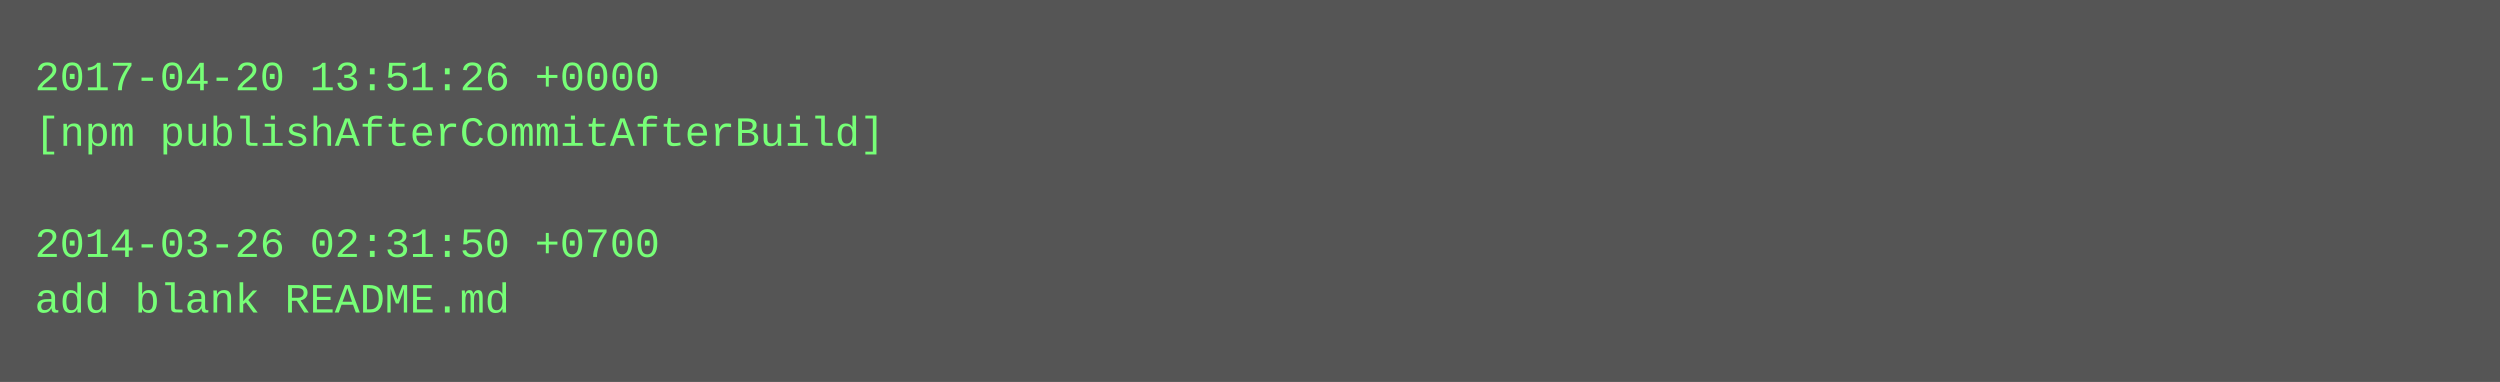
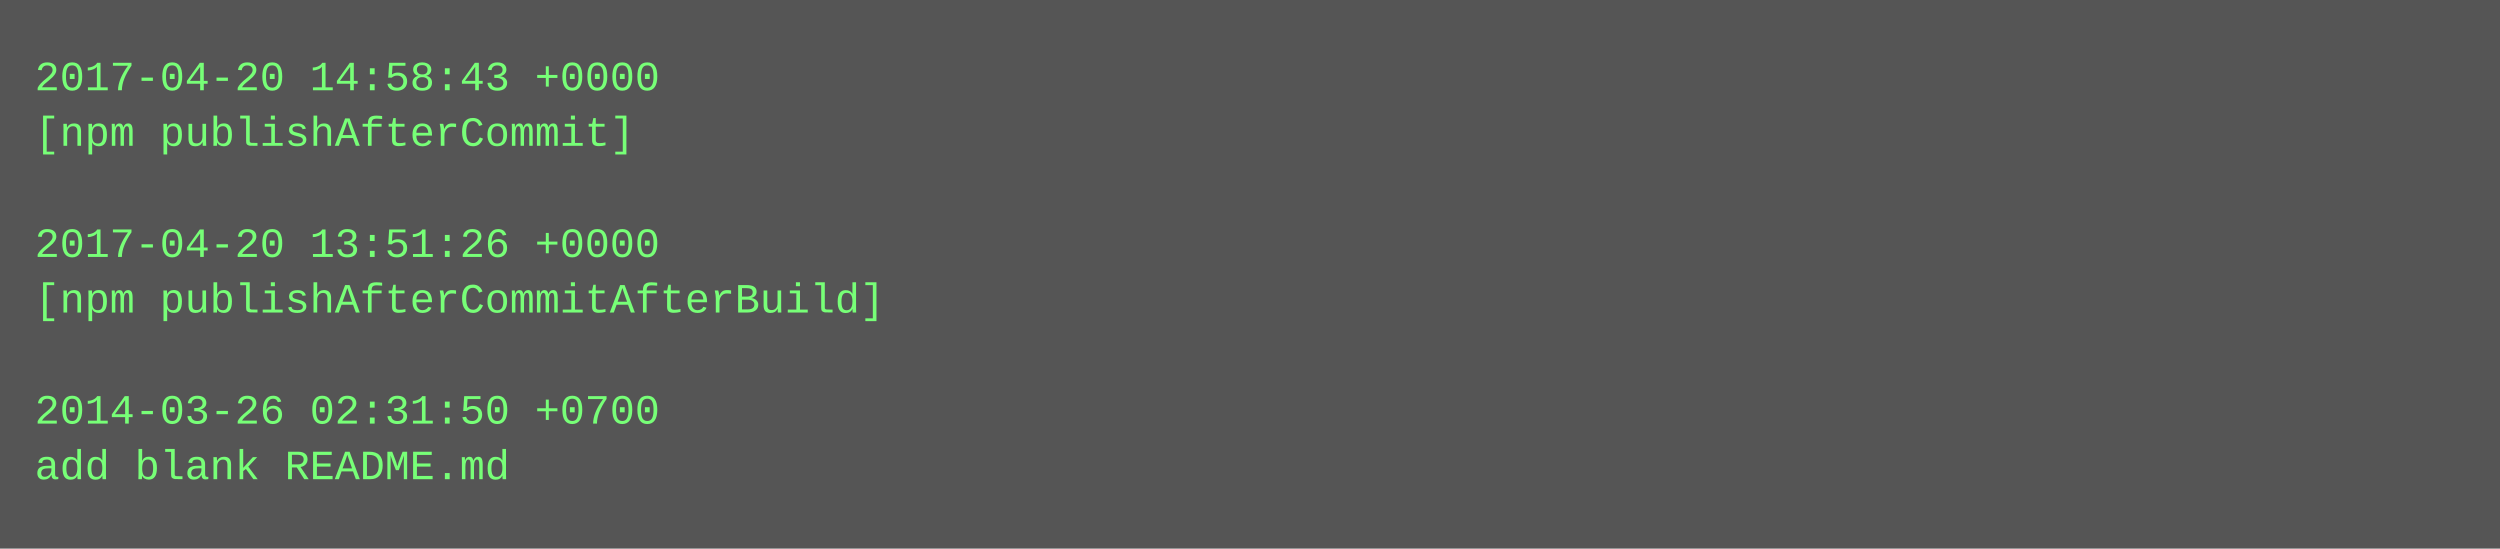
- <svg xmlns="http://www.w3.org/2000/svg" height="110" width="720">
-   <rect height="110" fill="#555" width="720" />
+ <svg xmlns="http://www.w3.org/2000/svg" height="158" width="720">
+   <rect height="158" fill="#555" width="720" />
  <text fill="#7f7" font-family="Courier New" font-size="12" xml:space="preserve">
-     <tspan x="10" y="26">2017-04-20 13:51:26 +0000</tspan>
-     <tspan x="10" y="42">[npm publishAfterCommitAfterBuild]</tspan>
+     <tspan x="10" y="26">2017-04-20 14:58:43 +0000</tspan>
+     <tspan x="10" y="42">[npm publishAfterCommit]</tspan>
    <tspan x="10" y="58" />
-     <tspan x="10" y="74">2014-03-26 02:31:50 +0700</tspan>
-     <tspan x="10" y="90">add blank README.md</tspan>
+     <tspan x="10" y="74">2017-04-20 13:51:26 +0000</tspan>
+     <tspan x="10" y="90">[npm publishAfterCommitAfterBuild]</tspan>
+     <tspan x="10" y="106" />
+     <tspan x="10" y="122">2014-03-26 02:31:50 +0700</tspan>
+     <tspan x="10" y="138">add blank README.md</tspan>
  </text>
</svg>
